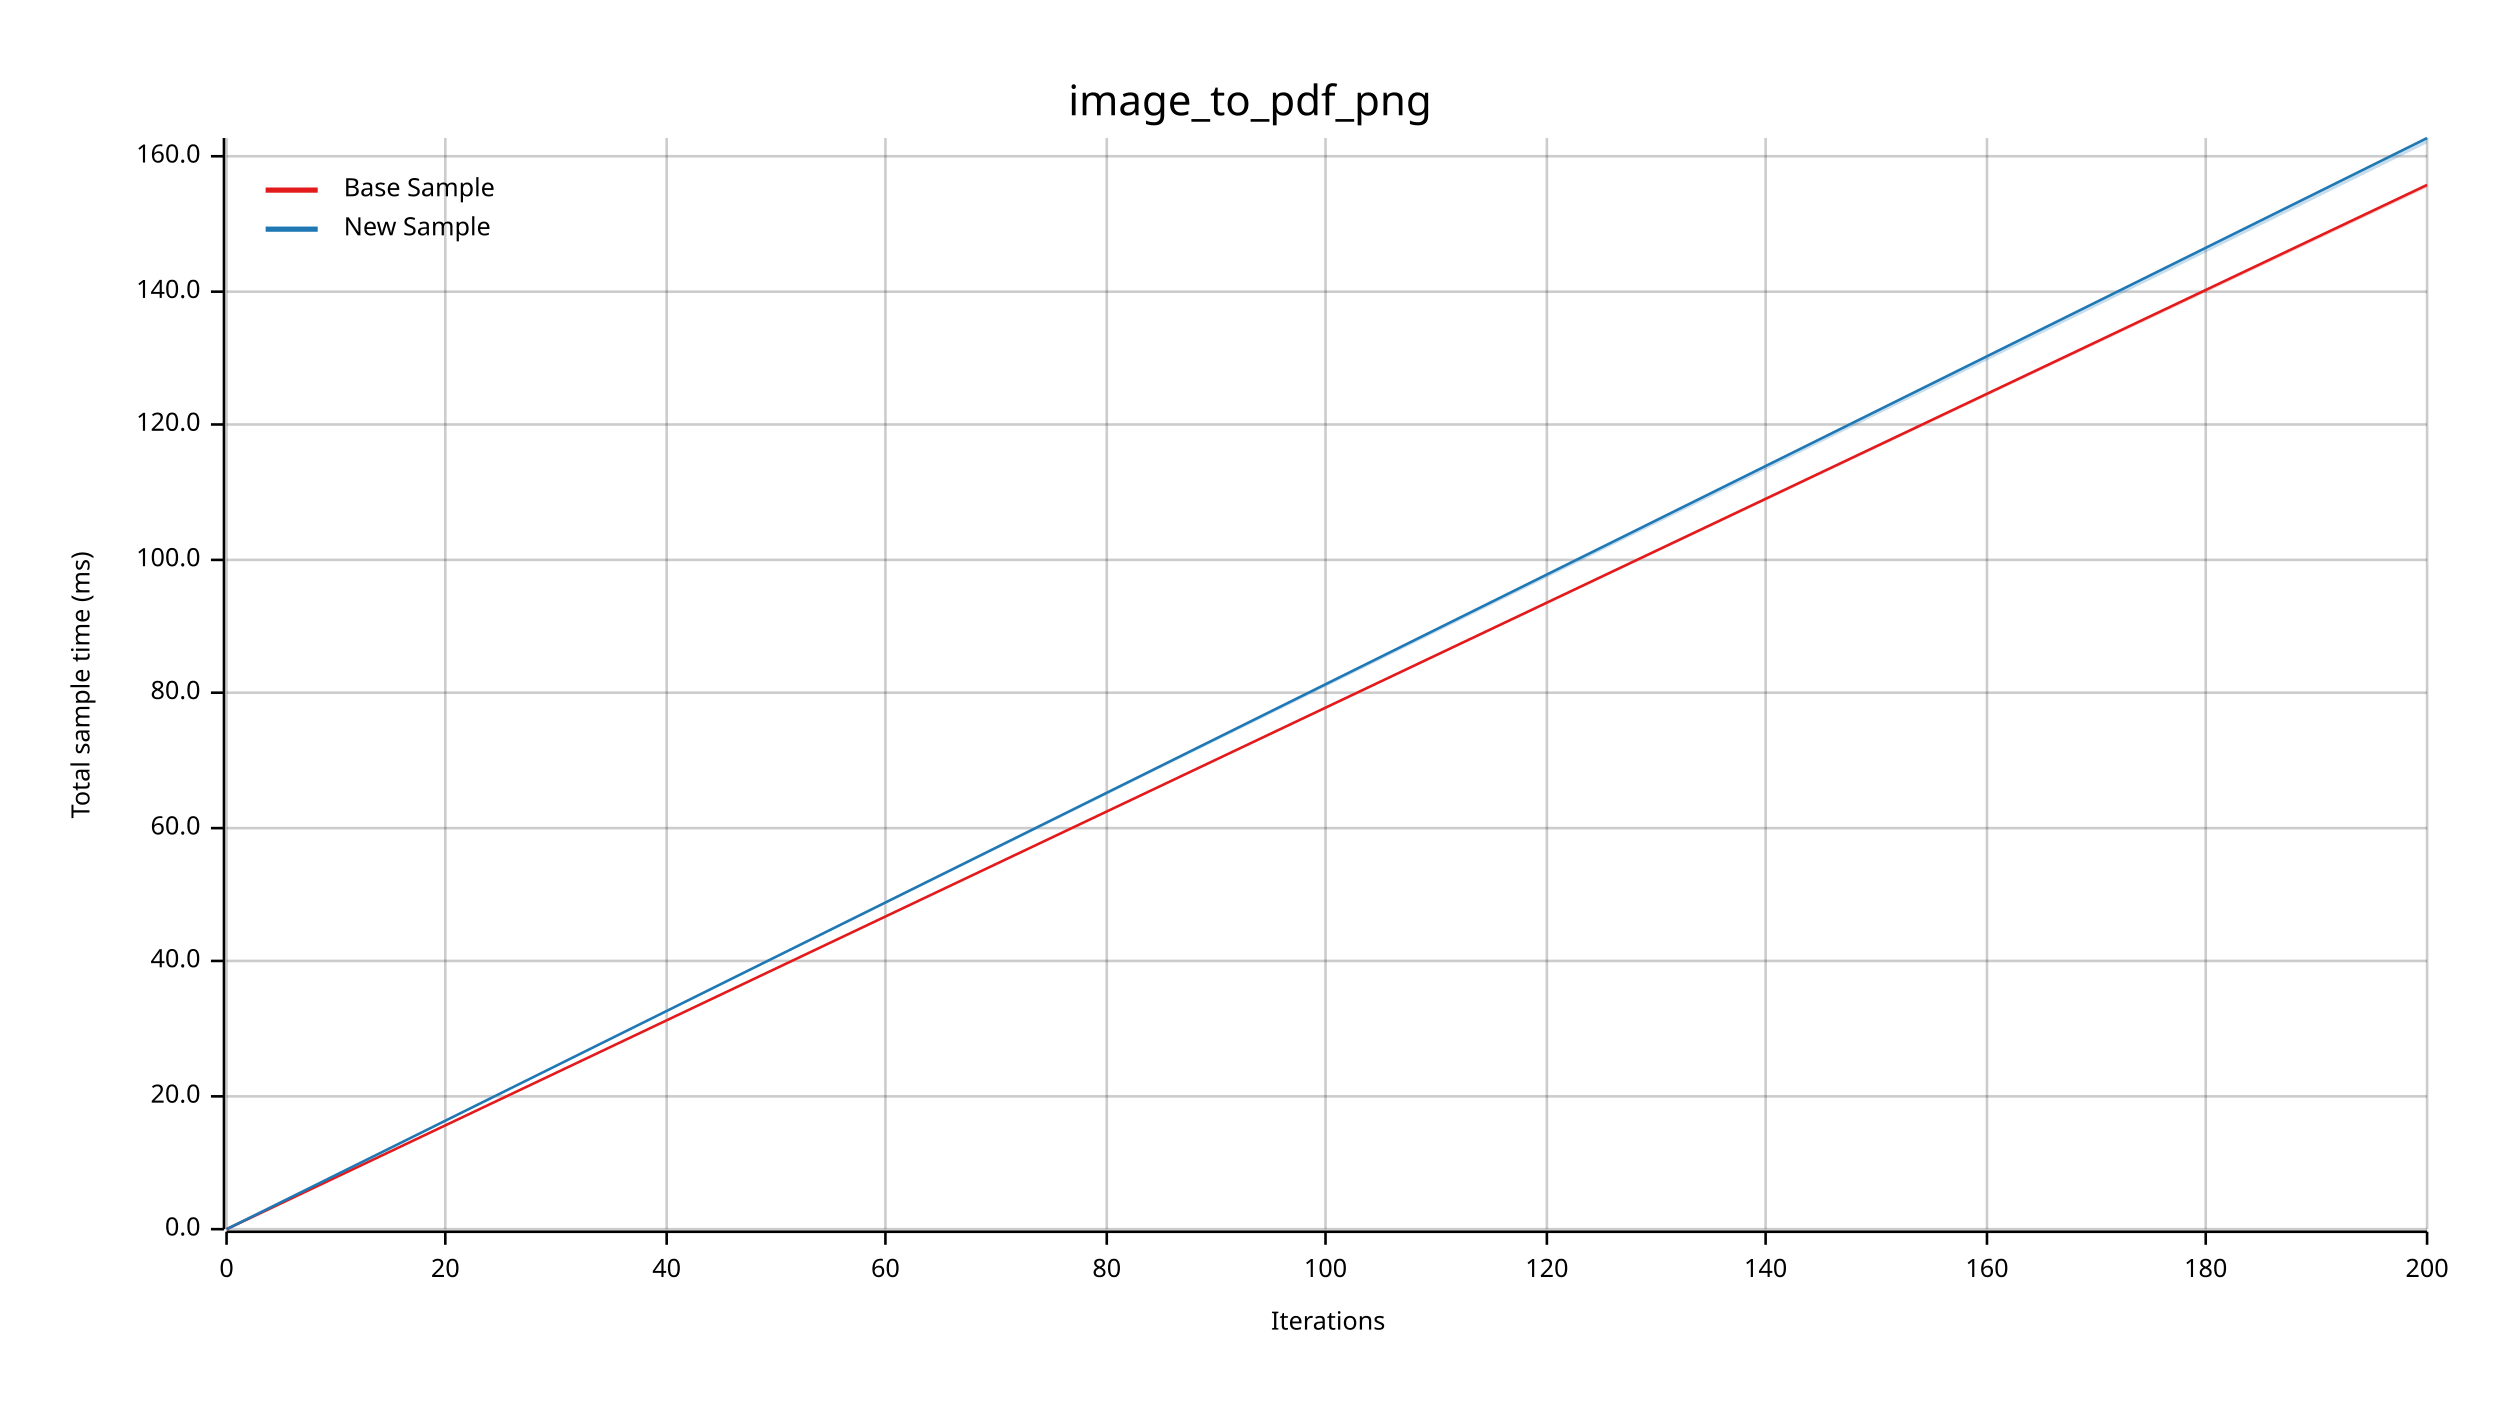
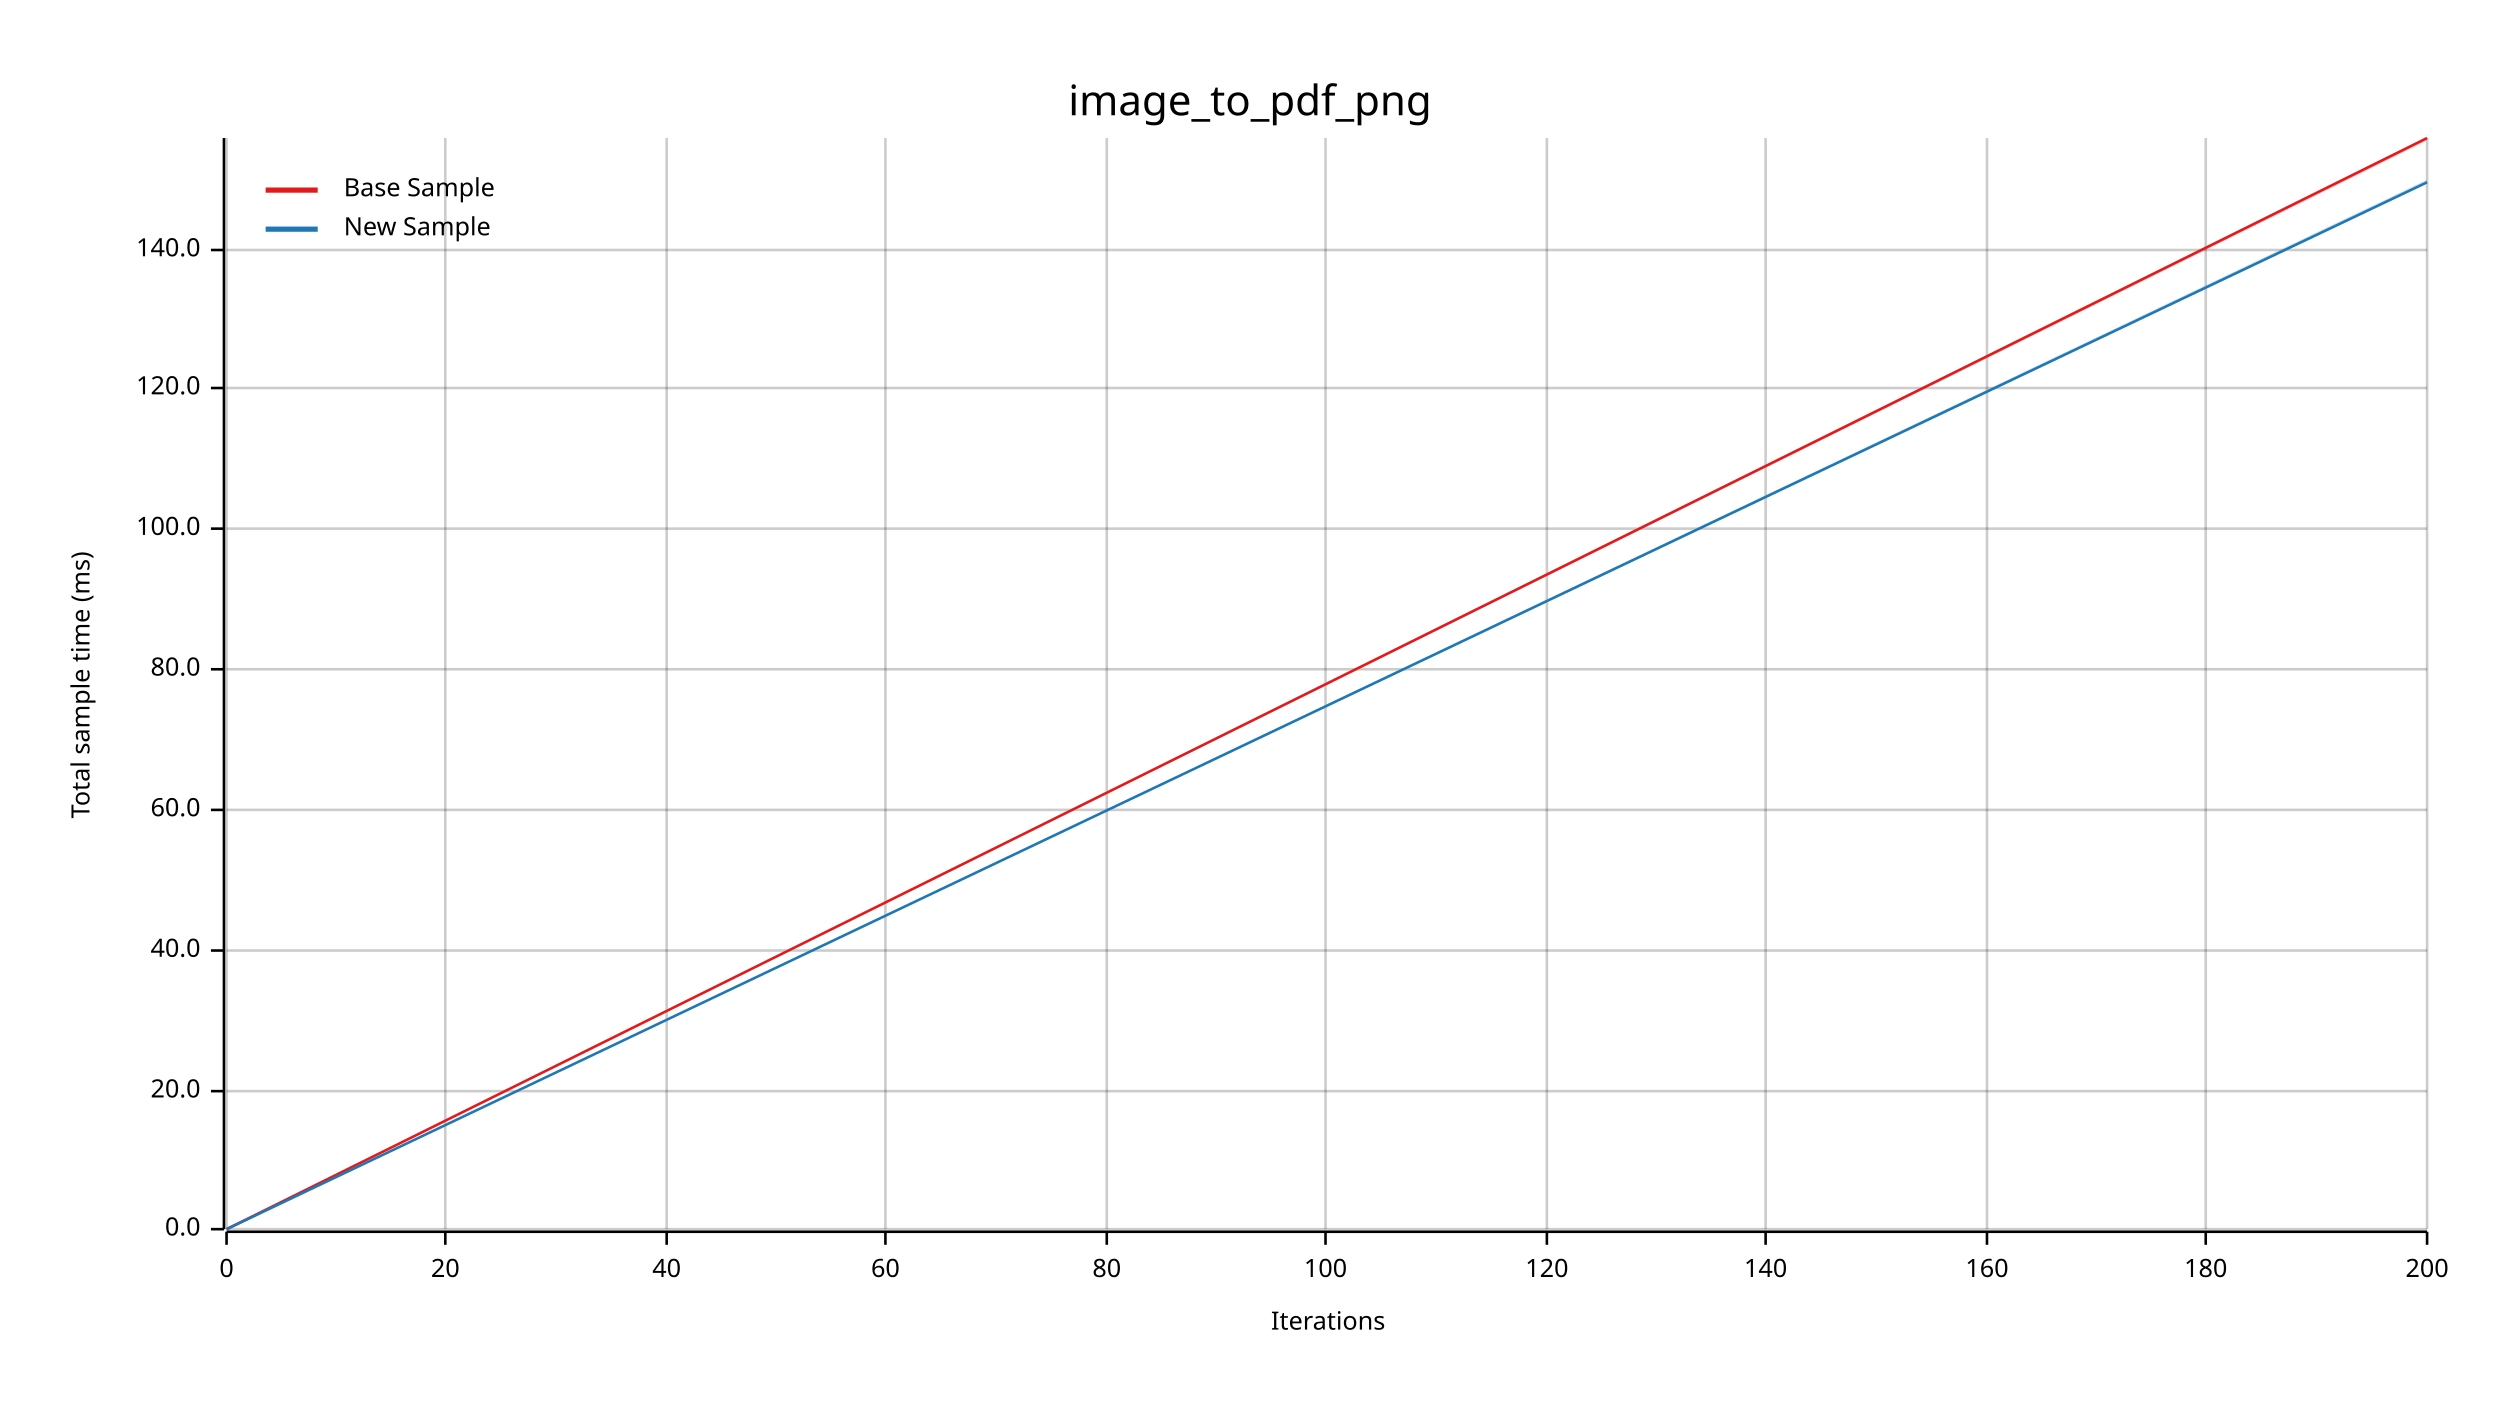
<svg xmlns="http://www.w3.org/2000/svg" width="960" height="540" viewBox="0 0 960 540">
  <text x="480" y="32" dy="0.76em" text-anchor="middle" font-family="sans-serif" font-size="16.129" opacity="1" fill="#000000">
image_to_pdf_png
</text>
  <text x="27" y="263" dy="0.76em" text-anchor="middle" font-family="sans-serif" font-size="9.677" opacity="1" fill="#000000" transform="rotate(270, 27, 263)">
Total sample time (ms)
</text>
  <text x="510" y="513" dy="-0.5ex" text-anchor="middle" font-family="sans-serif" font-size="9.677" opacity="1" fill="#000000">
Iterations
</text>
  <line opacity="0.2" stroke="#000000" stroke-width="1" x1="87" y1="472" x2="87" y2="53" />
  <line opacity="0.2" stroke="#000000" stroke-width="1" x1="171" y1="472" x2="171" y2="53" />
  <line opacity="0.2" stroke="#000000" stroke-width="1" x1="256" y1="472" x2="256" y2="53" />
  <line opacity="0.2" stroke="#000000" stroke-width="1" x1="340" y1="472" x2="340" y2="53" />
  <line opacity="0.2" stroke="#000000" stroke-width="1" x1="425" y1="472" x2="425" y2="53" />
  <line opacity="0.2" stroke="#000000" stroke-width="1" x1="509" y1="472" x2="509" y2="53" />
  <line opacity="0.2" stroke="#000000" stroke-width="1" x1="594" y1="472" x2="594" y2="53" />
  <line opacity="0.2" stroke="#000000" stroke-width="1" x1="678" y1="472" x2="678" y2="53" />
  <line opacity="0.2" stroke="#000000" stroke-width="1" x1="763" y1="472" x2="763" y2="53" />
  <line opacity="0.2" stroke="#000000" stroke-width="1" x1="847" y1="472" x2="847" y2="53" />
  <line opacity="0.2" stroke="#000000" stroke-width="1" x1="932" y1="472" x2="932" y2="53" />
  <line opacity="0.2" stroke="#000000" stroke-width="1" x1="87" y1="472" x2="932" y2="472" />
-   <line opacity="0.2" stroke="#000000" stroke-width="1" x1="87" y1="421" x2="932" y2="421" />
-   <line opacity="0.2" stroke="#000000" stroke-width="1" x1="87" y1="369" x2="932" y2="369" />
-   <line opacity="0.2" stroke="#000000" stroke-width="1" x1="87" y1="318" x2="932" y2="318" />
-   <line opacity="0.2" stroke="#000000" stroke-width="1" x1="87" y1="266" x2="932" y2="266" />
-   <line opacity="0.2" stroke="#000000" stroke-width="1" x1="87" y1="215" x2="932" y2="215" />
-   <line opacity="0.2" stroke="#000000" stroke-width="1" x1="87" y1="163" x2="932" y2="163" />
-   <line opacity="0.2" stroke="#000000" stroke-width="1" x1="87" y1="112" x2="932" y2="112" />
-   <line opacity="0.2" stroke="#000000" stroke-width="1" x1="87" y1="60" x2="932" y2="60" />
+   <line opacity="0.2" stroke="#000000" stroke-width="1" x1="87" y1="419" x2="932" y2="419" />
+   <line opacity="0.2" stroke="#000000" stroke-width="1" x1="87" y1="365" x2="932" y2="365" />
+   <line opacity="0.2" stroke="#000000" stroke-width="1" x1="87" y1="311" x2="932" y2="311" />
+   <line opacity="0.2" stroke="#000000" stroke-width="1" x1="87" y1="257" x2="932" y2="257" />
+   <line opacity="0.2" stroke="#000000" stroke-width="1" x1="87" y1="203" x2="932" y2="203" />
+   <line opacity="0.2" stroke="#000000" stroke-width="1" x1="87" y1="149" x2="932" y2="149" />
+   <line opacity="0.2" stroke="#000000" stroke-width="1" x1="87" y1="96" x2="932" y2="96" />
  <polyline fill="none" opacity="1" stroke="#000000" stroke-width="1" points="86,53 86,472 " />
  <text x="77" y="472" dy="0.5ex" text-anchor="end" font-family="sans-serif" font-size="9.677" opacity="1" fill="#000000">
0.0
</text>
  <polyline fill="none" opacity="1" stroke="#000000" stroke-width="1" points="81,472 86,472 " />
-   <text x="77" y="421" dy="0.5ex" text-anchor="end" font-family="sans-serif" font-size="9.677" opacity="1" fill="#000000">
+   <text x="77" y="419" dy="0.5ex" text-anchor="end" font-family="sans-serif" font-size="9.677" opacity="1" fill="#000000">
20.0
</text>
-   <polyline fill="none" opacity="1" stroke="#000000" stroke-width="1" points="81,421 86,421 " />
-   <text x="77" y="369" dy="0.5ex" text-anchor="end" font-family="sans-serif" font-size="9.677" opacity="1" fill="#000000">
+   <polyline fill="none" opacity="1" stroke="#000000" stroke-width="1" points="81,419 86,419 " />
+   <text x="77" y="365" dy="0.5ex" text-anchor="end" font-family="sans-serif" font-size="9.677" opacity="1" fill="#000000">
40.0
</text>
-   <polyline fill="none" opacity="1" stroke="#000000" stroke-width="1" points="81,369 86,369 " />
-   <text x="77" y="318" dy="0.5ex" text-anchor="end" font-family="sans-serif" font-size="9.677" opacity="1" fill="#000000">
+   <polyline fill="none" opacity="1" stroke="#000000" stroke-width="1" points="81,365 86,365 " />
+   <text x="77" y="311" dy="0.5ex" text-anchor="end" font-family="sans-serif" font-size="9.677" opacity="1" fill="#000000">
60.0
</text>
-   <polyline fill="none" opacity="1" stroke="#000000" stroke-width="1" points="81,318 86,318 " />
-   <text x="77" y="266" dy="0.5ex" text-anchor="end" font-family="sans-serif" font-size="9.677" opacity="1" fill="#000000">
+   <polyline fill="none" opacity="1" stroke="#000000" stroke-width="1" points="81,311 86,311 " />
+   <text x="77" y="257" dy="0.5ex" text-anchor="end" font-family="sans-serif" font-size="9.677" opacity="1" fill="#000000">
80.0
</text>
-   <polyline fill="none" opacity="1" stroke="#000000" stroke-width="1" points="81,266 86,266 " />
-   <text x="77" y="215" dy="0.5ex" text-anchor="end" font-family="sans-serif" font-size="9.677" opacity="1" fill="#000000">
+   <polyline fill="none" opacity="1" stroke="#000000" stroke-width="1" points="81,257 86,257 " />
+   <text x="77" y="203" dy="0.5ex" text-anchor="end" font-family="sans-serif" font-size="9.677" opacity="1" fill="#000000">
100.0
</text>
-   <polyline fill="none" opacity="1" stroke="#000000" stroke-width="1" points="81,215 86,215 " />
-   <text x="77" y="163" dy="0.5ex" text-anchor="end" font-family="sans-serif" font-size="9.677" opacity="1" fill="#000000">
+   <polyline fill="none" opacity="1" stroke="#000000" stroke-width="1" points="81,203 86,203 " />
+   <text x="77" y="149" dy="0.5ex" text-anchor="end" font-family="sans-serif" font-size="9.677" opacity="1" fill="#000000">
120.0
</text>
-   <polyline fill="none" opacity="1" stroke="#000000" stroke-width="1" points="81,163 86,163 " />
-   <text x="77" y="112" dy="0.5ex" text-anchor="end" font-family="sans-serif" font-size="9.677" opacity="1" fill="#000000">
+   <polyline fill="none" opacity="1" stroke="#000000" stroke-width="1" points="81,149 86,149 " />
+   <text x="77" y="96" dy="0.5ex" text-anchor="end" font-family="sans-serif" font-size="9.677" opacity="1" fill="#000000">
140.0
</text>
-   <polyline fill="none" opacity="1" stroke="#000000" stroke-width="1" points="81,112 86,112 " />
-   <text x="77" y="60" dy="0.5ex" text-anchor="end" font-family="sans-serif" font-size="9.677" opacity="1" fill="#000000">
- 160.0
- </text>
-   <polyline fill="none" opacity="1" stroke="#000000" stroke-width="1" points="81,60 86,60 " />
+   <polyline fill="none" opacity="1" stroke="#000000" stroke-width="1" points="81,96 86,96 " />
  <polyline fill="none" opacity="1" stroke="#000000" stroke-width="1" points="87,473 932,473 " />
  <text x="87" y="483" dy="0.76em" text-anchor="middle" font-family="sans-serif" font-size="9.677" opacity="1" fill="#000000">
0
</text>
  <polyline fill="none" opacity="1" stroke="#000000" stroke-width="1" points="87,473 87,478 " />
  <text x="171" y="483" dy="0.76em" text-anchor="middle" font-family="sans-serif" font-size="9.677" opacity="1" fill="#000000">
20
</text>
  <polyline fill="none" opacity="1" stroke="#000000" stroke-width="1" points="171,473 171,478 " />
  <text x="256" y="483" dy="0.76em" text-anchor="middle" font-family="sans-serif" font-size="9.677" opacity="1" fill="#000000">
40
</text>
  <polyline fill="none" opacity="1" stroke="#000000" stroke-width="1" points="256,473 256,478 " />
  <text x="340" y="483" dy="0.76em" text-anchor="middle" font-family="sans-serif" font-size="9.677" opacity="1" fill="#000000">
60
</text>
  <polyline fill="none" opacity="1" stroke="#000000" stroke-width="1" points="340,473 340,478 " />
  <text x="425" y="483" dy="0.76em" text-anchor="middle" font-family="sans-serif" font-size="9.677" opacity="1" fill="#000000">
80
</text>
  <polyline fill="none" opacity="1" stroke="#000000" stroke-width="1" points="425,473 425,478 " />
  <text x="509" y="483" dy="0.76em" text-anchor="middle" font-family="sans-serif" font-size="9.677" opacity="1" fill="#000000">
100
</text>
  <polyline fill="none" opacity="1" stroke="#000000" stroke-width="1" points="509,473 509,478 " />
  <text x="594" y="483" dy="0.76em" text-anchor="middle" font-family="sans-serif" font-size="9.677" opacity="1" fill="#000000">
120
</text>
  <polyline fill="none" opacity="1" stroke="#000000" stroke-width="1" points="594,473 594,478 " />
  <text x="678" y="483" dy="0.76em" text-anchor="middle" font-family="sans-serif" font-size="9.677" opacity="1" fill="#000000">
140
</text>
  <polyline fill="none" opacity="1" stroke="#000000" stroke-width="1" points="678,473 678,478 " />
  <text x="763" y="483" dy="0.76em" text-anchor="middle" font-family="sans-serif" font-size="9.677" opacity="1" fill="#000000">
160
</text>
  <polyline fill="none" opacity="1" stroke="#000000" stroke-width="1" points="763,473 763,478 " />
  <text x="847" y="483" dy="0.76em" text-anchor="middle" font-family="sans-serif" font-size="9.677" opacity="1" fill="#000000">
180
</text>
  <polyline fill="none" opacity="1" stroke="#000000" stroke-width="1" points="847,473 847,478 " />
  <text x="932" y="483" dy="0.76em" text-anchor="middle" font-family="sans-serif" font-size="9.677" opacity="1" fill="#000000">
200
</text>
  <polyline fill="none" opacity="1" stroke="#000000" stroke-width="1" points="932,473 932,478 " />
-   <polyline fill="none" opacity="1" stroke="#E31A1C" stroke-width="1" points="87,472 932,71 " />
-   <polygon opacity="0.25" fill="#E31A1C" points="87,472 932,72 932,71 " />
-   <polyline fill="none" opacity="1" stroke="#1F78B4" stroke-width="1" points="87,472 932,53 " />
-   <polygon opacity="0.25" fill="#1F78B4" points="87,472 932,55 932,53 " />
+   <polyline fill="none" opacity="1" stroke="#E31A1C" stroke-width="1" points="87,472 932,53 " />
+   <polygon opacity="0.25" fill="#E31A1C" points="87,472 932,54 932,53 " />
+   <polyline fill="none" opacity="1" stroke="#1F78B4" stroke-width="1" points="87,472 932,70 " />
+   <polygon opacity="0.25" fill="#1F78B4" points="87,472 932,70 932,69 " />
  <text x="132" y="68" dy="0.76em" text-anchor="start" font-family="sans-serif" font-size="9.677" opacity="1" fill="#000000">
Base Sample
</text>
  <text x="132" y="83" dy="0.76em" text-anchor="start" font-family="sans-serif" font-size="9.677" opacity="1" fill="#000000">
New Sample
</text>
  <polyline fill="none" opacity="1" stroke="#E31A1C" stroke-width="2" points="102,73 122,73 " />
  <polyline fill="none" opacity="1" stroke="#1F78B4" stroke-width="2" points="102,88 122,88 " />
</svg>
